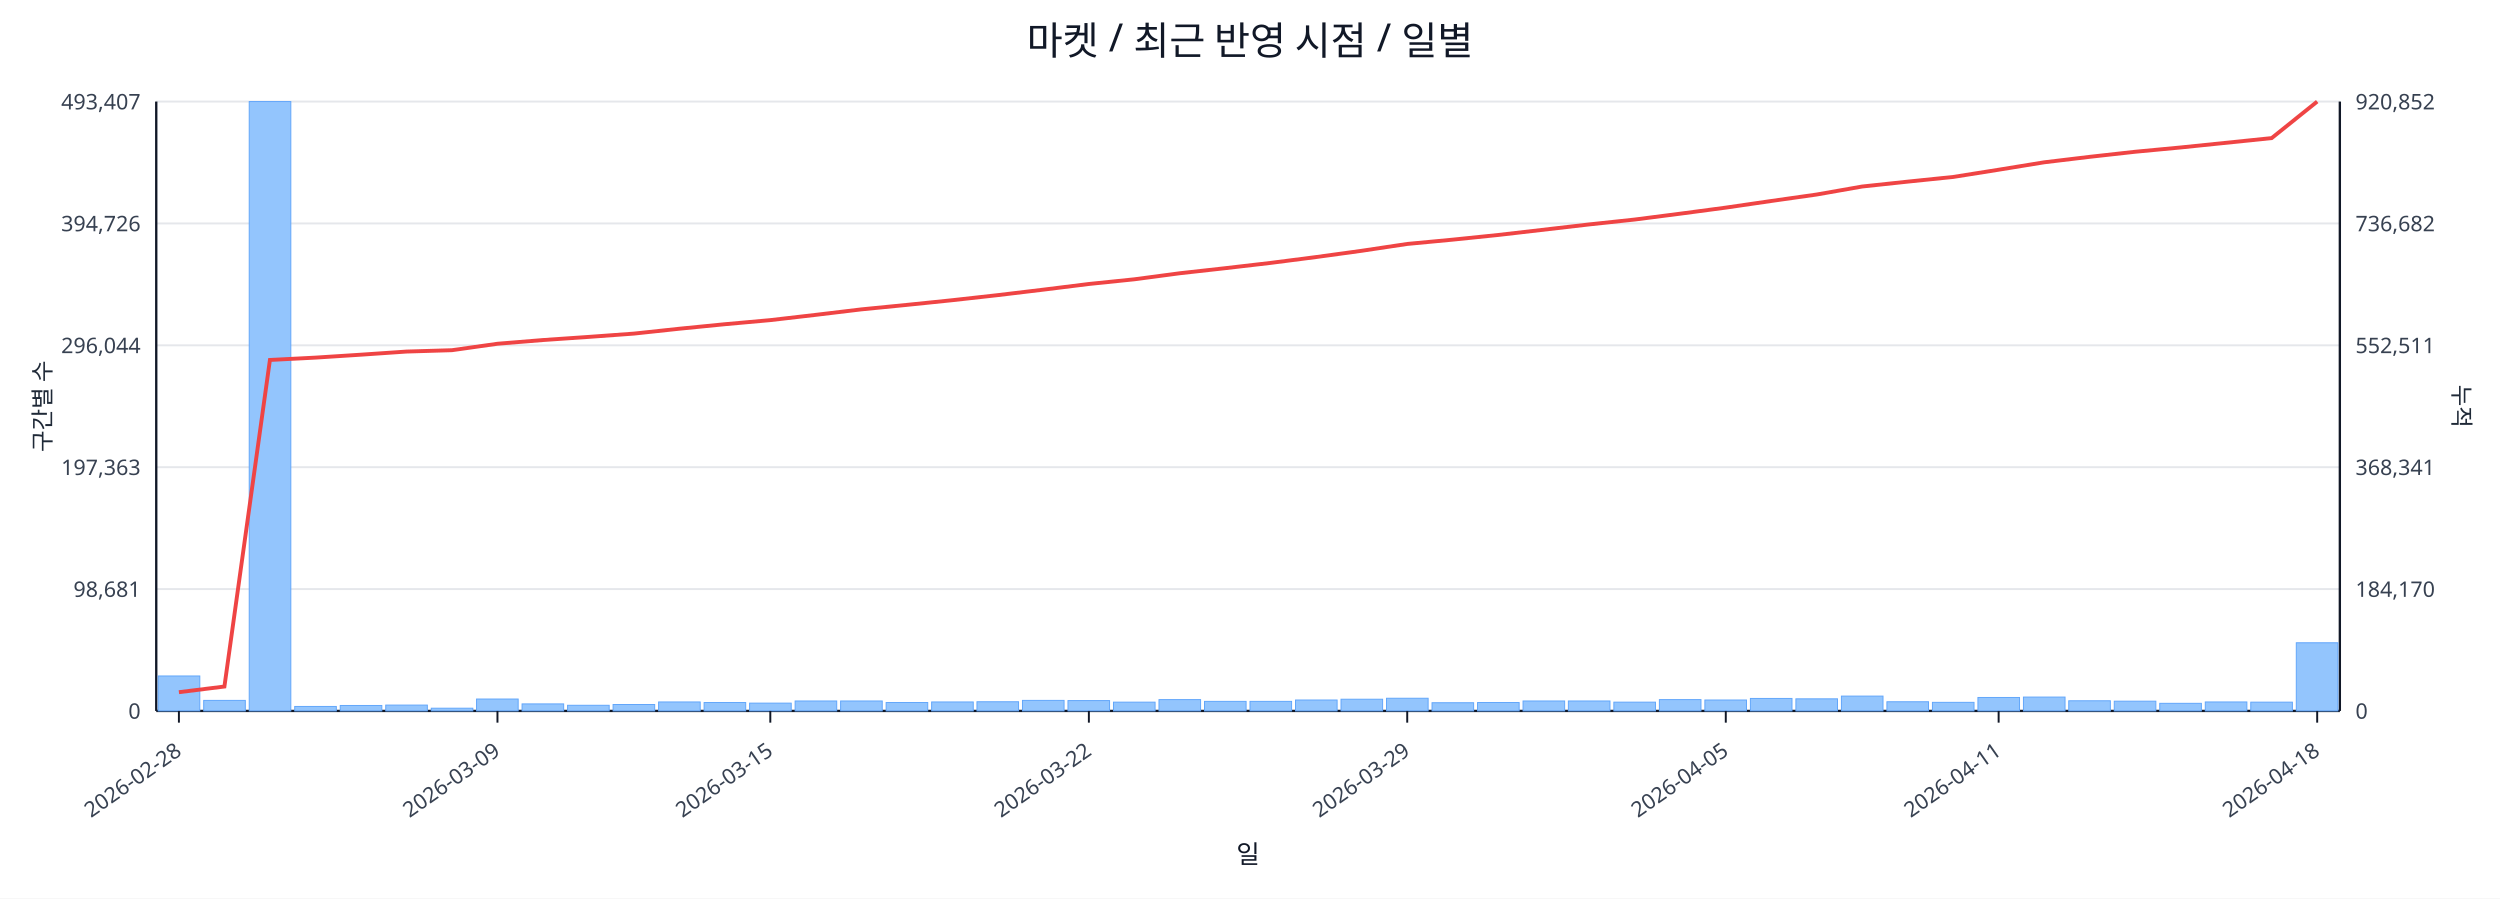
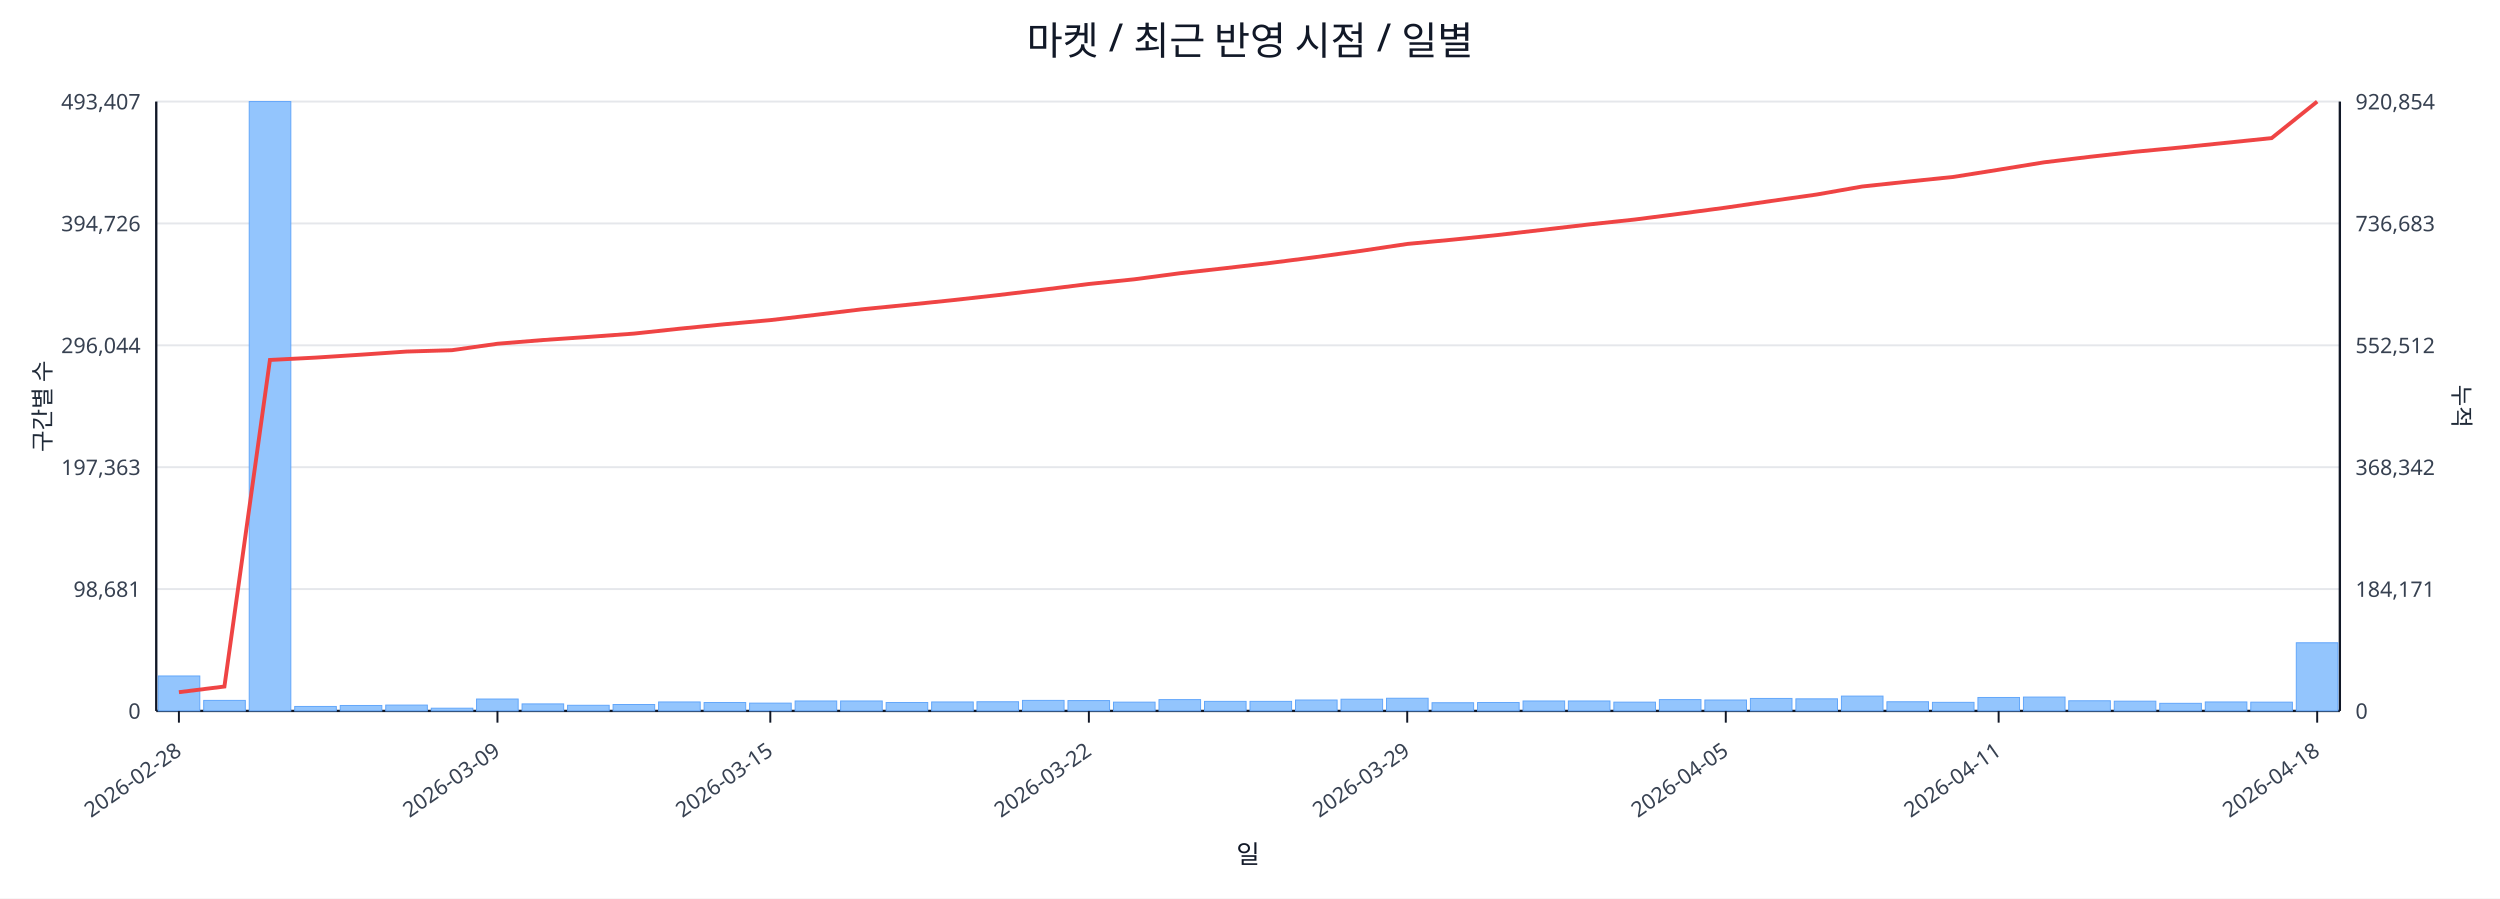
<svg xmlns="http://www.w3.org/2000/svg" width="1280" height="460" viewBox="0 0 1280 460">
  <rect x="0" y="0" width="100%" height="100%" fill="#ffffff" />
  <text x="640.0" y="28" font-size="20" text-anchor="middle" font-family="sans-serif" fill="#111827">마켓 / 최근 반영 시점 / 일별</text>
  <line x1="80.0" y1="52.0" x2="1198.0" y2="52.0" stroke="#e5e7eb" stroke-width="1" />
  <text x="72.0" y="56.0" font-size="11" text-anchor="end" font-family="sans-serif" fill="#374151">493,407</text>
-   <text x="1206.0" y="56.0" font-size="11" text-anchor="start" font-family="sans-serif" fill="#374151">920,852</text>
+   <text x="1206.0" y="56.0" font-size="11" text-anchor="start" font-family="sans-serif" fill="#374151">920,854</text>
  <line x1="80.0" y1="114.4" x2="1198.0" y2="114.4" stroke="#e5e7eb" stroke-width="1" />
  <text x="72.0" y="118.4" font-size="11" text-anchor="end" font-family="sans-serif" fill="#374151">394,726</text>
-   <text x="1206.0" y="118.4" font-size="11" text-anchor="start" font-family="sans-serif" fill="#374151">736,682</text>
+   <text x="1206.0" y="118.4" font-size="11" text-anchor="start" font-family="sans-serif" fill="#374151">736,683</text>
  <line x1="80.0" y1="176.8" x2="1198.0" y2="176.8" stroke="#e5e7eb" stroke-width="1" />
  <text x="72.0" y="180.8" font-size="11" text-anchor="end" font-family="sans-serif" fill="#374151">296,044</text>
-   <text x="1206.0" y="180.8" font-size="11" text-anchor="start" font-family="sans-serif" fill="#374151">552,511</text>
+   <text x="1206.0" y="180.8" font-size="11" text-anchor="start" font-family="sans-serif" fill="#374151">552,512</text>
  <line x1="80.0" y1="239.2" x2="1198.0" y2="239.2" stroke="#e5e7eb" stroke-width="1" />
  <text x="72.0" y="243.2" font-size="11" text-anchor="end" font-family="sans-serif" fill="#374151">197,363</text>
-   <text x="1206.0" y="243.2" font-size="11" text-anchor="start" font-family="sans-serif" fill="#374151">368,341</text>
+   <text x="1206.0" y="243.2" font-size="11" text-anchor="start" font-family="sans-serif" fill="#374151">368,342</text>
  <line x1="80.0" y1="301.6" x2="1198.0" y2="301.6" stroke="#e5e7eb" stroke-width="1" />
  <text x="72.0" y="305.6" font-size="11" text-anchor="end" font-family="sans-serif" fill="#374151">98,681</text>
-   <text x="1206.0" y="305.6" font-size="11" text-anchor="start" font-family="sans-serif" fill="#374151">184,170</text>
+   <text x="1206.0" y="305.6" font-size="11" text-anchor="start" font-family="sans-serif" fill="#374151">184,171</text>
  <line x1="80.0" y1="364.0" x2="1198.0" y2="364.0" stroke="#e5e7eb" stroke-width="1" />
  <text x="72.0" y="368.0" font-size="11" text-anchor="end" font-family="sans-serif" fill="#374151">0</text>
  <text x="1206.0" y="368.0" font-size="11" text-anchor="start" font-family="sans-serif" fill="#374151">0</text>
  <line x1="80.0" y1="364.0" x2="1198.0" y2="364.0" stroke="#111827" stroke-width="1.2" />
  <line x1="80.0" y1="52.0" x2="80.0" y2="364.0" stroke="#111827" stroke-width="1.2" />
  <line x1="1198.0" y1="52.0" x2="1198.0" y2="364.0" stroke="#111827" stroke-width="1.2" />
  <rect x="81.0" y="346.1" width="21.3" height="17.9" fill="#93c5fd" stroke="#60a5fa" stroke-width="0.5" />
  <rect x="104.3" y="358.6" width="21.3" height="5.4" fill="#93c5fd" stroke="#60a5fa" stroke-width="0.5" />
  <rect x="127.6" y="52.0" width="21.3" height="312.0" fill="#93c5fd" stroke="#60a5fa" stroke-width="0.5" />
  <rect x="150.9" y="361.7" width="21.3" height="2.3" fill="#93c5fd" stroke="#60a5fa" stroke-width="0.5" />
  <rect x="174.2" y="361.2" width="21.3" height="2.8" fill="#93c5fd" stroke="#60a5fa" stroke-width="0.5" />
  <rect x="197.5" y="361.0" width="21.3" height="3.0" fill="#93c5fd" stroke="#60a5fa" stroke-width="0.5" />
  <rect x="220.8" y="362.6" width="21.3" height="1.4" fill="#93c5fd" stroke="#60a5fa" stroke-width="0.5" />
  <rect x="244.0" y="357.9" width="21.3" height="6.1" fill="#93c5fd" stroke="#60a5fa" stroke-width="0.5" />
  <rect x="267.3" y="360.4" width="21.3" height="3.6" fill="#93c5fd" stroke="#60a5fa" stroke-width="0.5" />
  <rect x="290.6" y="361.1" width="21.3" height="2.9" fill="#93c5fd" stroke="#60a5fa" stroke-width="0.5" />
  <rect x="313.9" y="360.7" width="21.3" height="3.3" fill="#93c5fd" stroke="#60a5fa" stroke-width="0.5" />
  <rect x="337.2" y="359.4" width="21.3" height="4.6" fill="#93c5fd" stroke="#60a5fa" stroke-width="0.5" />
  <rect x="360.5" y="359.7" width="21.3" height="4.3" fill="#93c5fd" stroke="#60a5fa" stroke-width="0.5" />
  <rect x="383.8" y="360.0" width="21.3" height="4.0" fill="#93c5fd" stroke="#60a5fa" stroke-width="0.5" />
  <rect x="407.1" y="358.9" width="21.3" height="5.1" fill="#93c5fd" stroke="#60a5fa" stroke-width="0.5" />
  <rect x="430.4" y="358.9" width="21.3" height="5.1" fill="#93c5fd" stroke="#60a5fa" stroke-width="0.5" />
  <rect x="453.7" y="359.7" width="21.3" height="4.3" fill="#93c5fd" stroke="#60a5fa" stroke-width="0.5" />
  <rect x="477.0" y="359.4" width="21.3" height="4.6" fill="#93c5fd" stroke="#60a5fa" stroke-width="0.5" />
  <rect x="500.2" y="359.3" width="21.3" height="4.7" fill="#93c5fd" stroke="#60a5fa" stroke-width="0.5" />
  <rect x="523.5" y="358.6" width="21.3" height="5.4" fill="#93c5fd" stroke="#60a5fa" stroke-width="0.5" />
  <rect x="546.8" y="358.7" width="21.3" height="5.3" fill="#93c5fd" stroke="#60a5fa" stroke-width="0.5" />
  <rect x="570.1" y="359.5" width="21.3" height="4.5" fill="#93c5fd" stroke="#60a5fa" stroke-width="0.5" />
  <rect x="593.4" y="358.2" width="21.3" height="5.8" fill="#93c5fd" stroke="#60a5fa" stroke-width="0.5" />
  <rect x="616.7" y="359.1" width="21.3" height="4.9" fill="#93c5fd" stroke="#60a5fa" stroke-width="0.5" />
  <rect x="640.0" y="359.1" width="21.3" height="4.9" fill="#93c5fd" stroke="#60a5fa" stroke-width="0.5" />
  <rect x="663.3" y="358.4" width="21.3" height="5.6" fill="#93c5fd" stroke="#60a5fa" stroke-width="0.5" />
  <rect x="686.6" y="358.0" width="21.3" height="6.0" fill="#93c5fd" stroke="#60a5fa" stroke-width="0.5" />
  <rect x="709.9" y="357.5" width="21.3" height="6.5" fill="#93c5fd" stroke="#60a5fa" stroke-width="0.5" />
  <rect x="733.2" y="359.8" width="21.3" height="4.2" fill="#93c5fd" stroke="#60a5fa" stroke-width="0.5" />
  <rect x="756.5" y="359.7" width="21.3" height="4.3" fill="#93c5fd" stroke="#60a5fa" stroke-width="0.5" />
  <rect x="779.8" y="358.9" width="21.3" height="5.1" fill="#93c5fd" stroke="#60a5fa" stroke-width="0.5" />
  <rect x="803.0" y="358.9" width="21.3" height="5.1" fill="#93c5fd" stroke="#60a5fa" stroke-width="0.5" />
  <rect x="826.3" y="359.5" width="21.3" height="4.5" fill="#93c5fd" stroke="#60a5fa" stroke-width="0.5" />
  <rect x="849.6" y="358.2" width="21.3" height="5.8" fill="#93c5fd" stroke="#60a5fa" stroke-width="0.5" />
  <rect x="872.9" y="358.4" width="21.3" height="5.6" fill="#93c5fd" stroke="#60a5fa" stroke-width="0.5" />
  <rect x="896.2" y="357.6" width="21.3" height="6.4" fill="#93c5fd" stroke="#60a5fa" stroke-width="0.5" />
  <rect x="919.5" y="357.8" width="21.3" height="6.2" fill="#93c5fd" stroke="#60a5fa" stroke-width="0.5" />
  <rect x="942.8" y="356.4" width="21.3" height="7.6" fill="#93c5fd" stroke="#60a5fa" stroke-width="0.5" />
  <rect x="966.1" y="359.3" width="21.3" height="4.7" fill="#93c5fd" stroke="#60a5fa" stroke-width="0.5" />
  <rect x="989.4" y="359.6" width="21.3" height="4.4" fill="#93c5fd" stroke="#60a5fa" stroke-width="0.5" />
  <rect x="1012.7" y="357.1" width="21.3" height="6.9" fill="#93c5fd" stroke="#60a5fa" stroke-width="0.5" />
  <rect x="1036.0" y="356.9" width="21.3" height="7.1" fill="#93c5fd" stroke="#60a5fa" stroke-width="0.5" />
  <rect x="1059.2" y="358.8" width="21.3" height="5.2" fill="#93c5fd" stroke="#60a5fa" stroke-width="0.5" />
  <rect x="1082.5" y="359.0" width="21.3" height="5.0" fill="#93c5fd" stroke="#60a5fa" stroke-width="0.5" />
  <rect x="1105.8" y="360.1" width="21.3" height="3.9" fill="#93c5fd" stroke="#60a5fa" stroke-width="0.5" />
  <rect x="1129.1" y="359.4" width="21.3" height="4.6" fill="#93c5fd" stroke="#60a5fa" stroke-width="0.5" />
  <rect x="1152.4" y="359.5" width="21.3" height="4.5" fill="#93c5fd" stroke="#60a5fa" stroke-width="0.5" />
  <rect x="1175.7" y="329.1" width="21.3" height="34.9" fill="#93c5fd" stroke="#60a5fa" stroke-width="0.5" />
  <polyline fill="none" stroke="#ef4444" stroke-width="2" points="91.6,354.4 114.9,351.5 138.2,184.3 161.5,183.1 184.8,181.6 208.1,180.0 231.4,179.3 254.7,176.0 278.0,174.1 301.3,172.5 324.6,170.8 347.9,168.3 371.1,166.0 394.4,163.9 417.7,161.2 441.0,158.4 464.3,156.1 487.6,153.7 510.9,151.1 534.2,148.3 557.5,145.4 580.8,143.0 604.1,139.9 627.4,137.3 650.6,134.6 673.9,131.6 697.2,128.4 720.5,124.9 743.8,122.7 767.1,120.3 790.4,117.6 813.7,114.9 837.0,112.4 860.3,109.4 883.6,106.3 906.9,102.9 930.1,99.6 953.4,95.5 976.7,93.0 1000.0,90.6 1023.3,86.9 1046.6,83.1 1069.9,80.3 1093.2,77.7 1116.5,75.5 1139.8,73.1 1163.1,70.7 1186.4,52.0" />
  <line x1="91.6" y1="364.0" x2="91.6" y2="370.0" stroke="#111827" stroke-width="1" />
  <text x="93.6" y="386.0" font-size="11" text-anchor="end" transform="rotate(-35 93.6 386.0)" font-family="sans-serif" fill="#374151">2026-02-28</text>
  <line x1="254.7" y1="364.0" x2="254.7" y2="370.0" stroke="#111827" stroke-width="1" />
  <text x="256.7" y="386.0" font-size="11" text-anchor="end" transform="rotate(-35 256.7 386.0)" font-family="sans-serif" fill="#374151">2026-03-09</text>
  <line x1="394.4" y1="364.0" x2="394.4" y2="370.0" stroke="#111827" stroke-width="1" />
  <text x="396.4" y="386.0" font-size="11" text-anchor="end" transform="rotate(-35 396.4 386.0)" font-family="sans-serif" fill="#374151">2026-03-15</text>
  <line x1="557.5" y1="364.0" x2="557.5" y2="370.0" stroke="#111827" stroke-width="1" />
  <text x="559.5" y="386.0" font-size="11" text-anchor="end" transform="rotate(-35 559.5 386.0)" font-family="sans-serif" fill="#374151">2026-03-22</text>
  <line x1="720.5" y1="364.0" x2="720.5" y2="370.0" stroke="#111827" stroke-width="1" />
  <text x="722.5" y="386.0" font-size="11" text-anchor="end" transform="rotate(-35 722.5 386.0)" font-family="sans-serif" fill="#374151">2026-03-29</text>
  <line x1="883.6" y1="364.0" x2="883.6" y2="370.0" stroke="#111827" stroke-width="1" />
  <text x="885.6" y="386.0" font-size="11" text-anchor="end" transform="rotate(-35 885.6 386.0)" font-family="sans-serif" fill="#374151">2026-04-05</text>
  <line x1="1023.3" y1="364.0" x2="1023.3" y2="370.0" stroke="#111827" stroke-width="1" />
  <text x="1025.3" y="386.0" font-size="11" text-anchor="end" transform="rotate(-35 1025.3 386.0)" font-family="sans-serif" fill="#374151">2026-04-11</text>
  <line x1="1186.4" y1="364.0" x2="1186.4" y2="370.0" stroke="#111827" stroke-width="1" />
  <text x="1188.4" y="386.0" font-size="11" text-anchor="end" transform="rotate(-35 1188.4 386.0)" font-family="sans-serif" fill="#374151">2026-04-18</text>
  <text x="26" y="208.0" font-size="12" transform="rotate(-90 26 208.0)" text-anchor="middle" font-family="sans-serif" fill="#1f2937">구간별 수</text>
  <text x="1256.0" y="208.0" font-size="12" transform="rotate(90 1256.0 208.0)" text-anchor="middle" font-family="sans-serif" fill="#1f2937">누적</text>
  <text x="639.0" y="442.0" font-size="13" text-anchor="middle" font-family="sans-serif" fill="#111827">일</text>
</svg>
